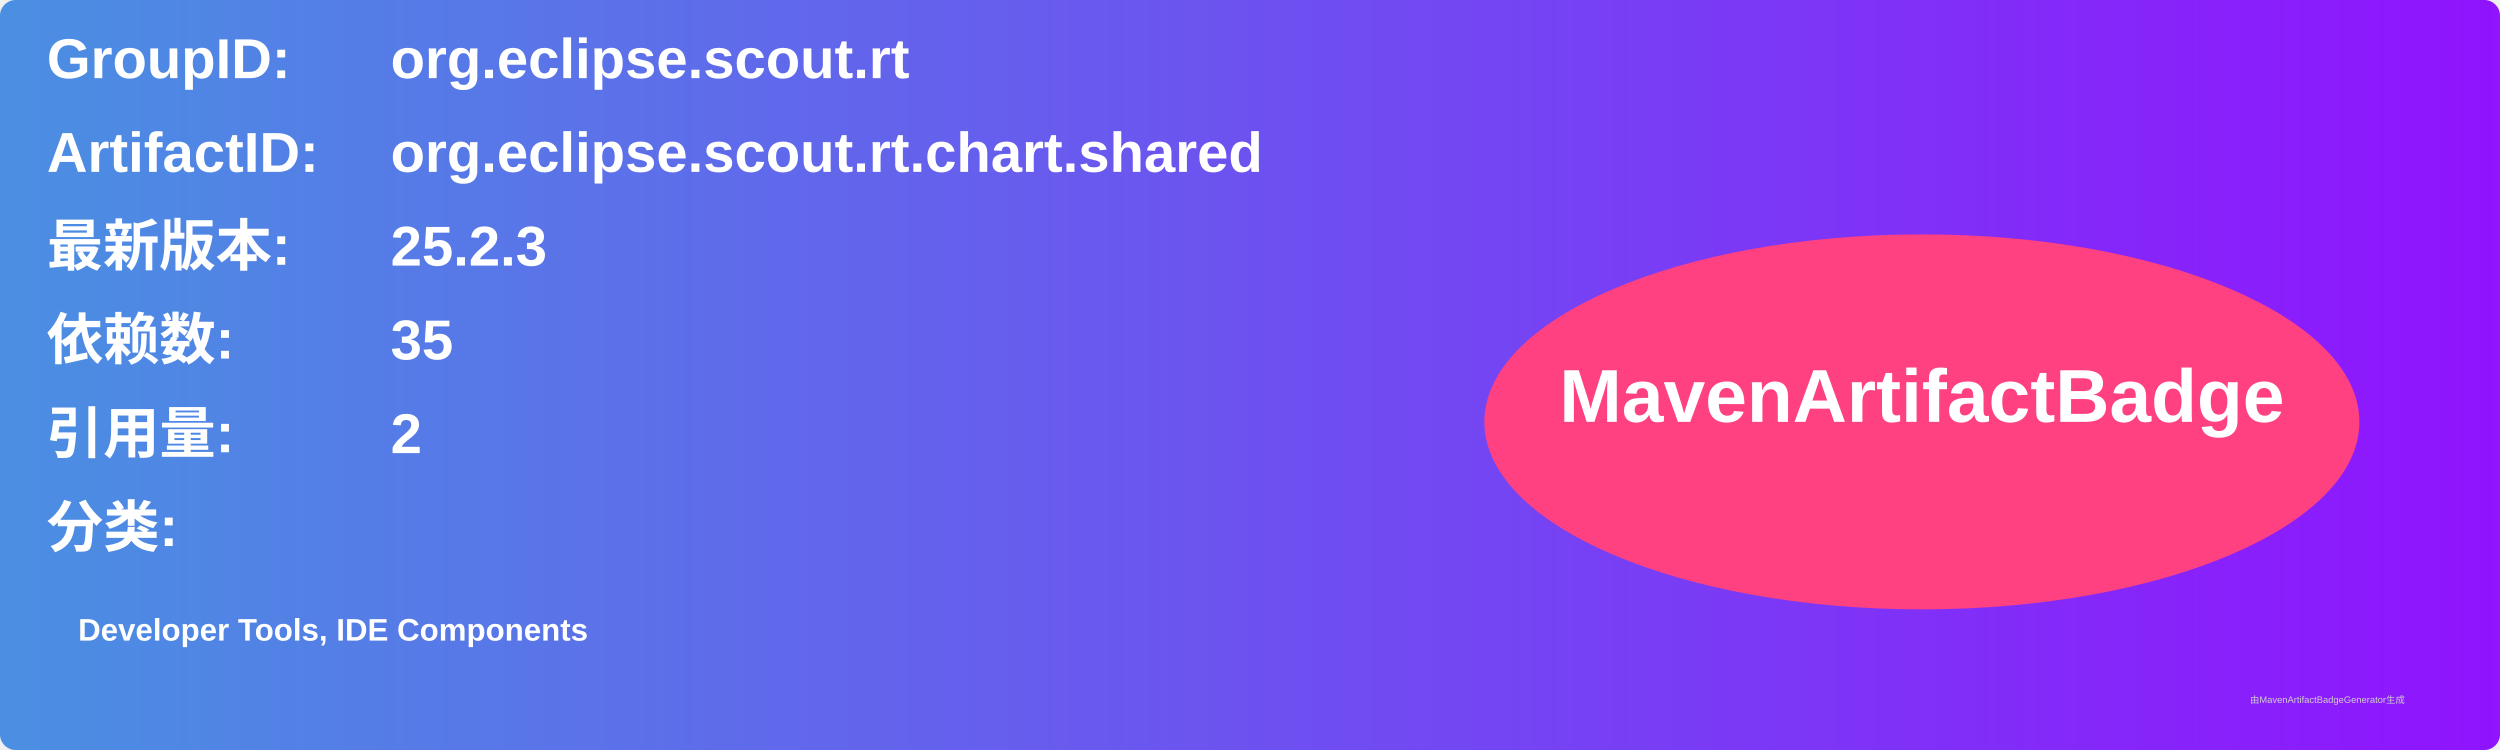
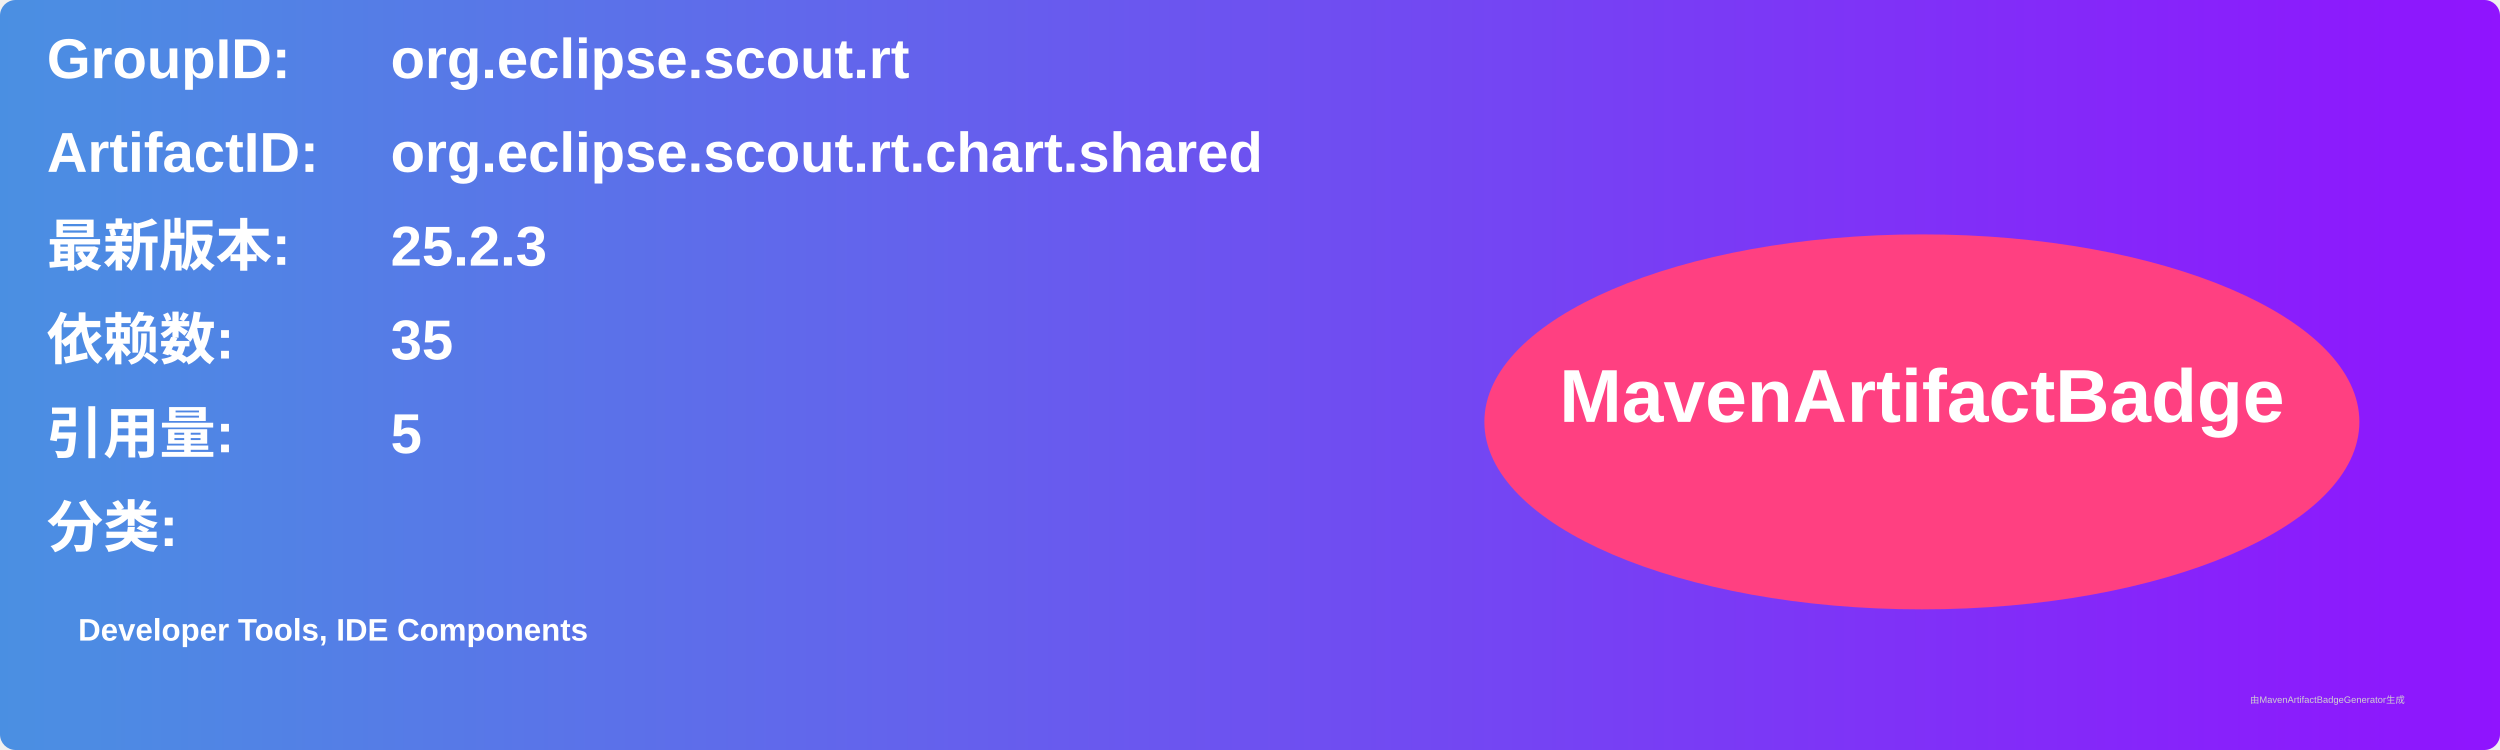
<svg xmlns="http://www.w3.org/2000/svg" width="800" height="240" viewBox="0 0 800 240">
  <linearGradient id="grad" x1="0%" y1="0%" x2="100%" y2="0%">
    <stop offset="0%" stop-color="#4a90e2" />
    <stop offset="100%" stop-color="#9013fe" />
  </linearGradient>
  <rect width="100%" height="100%" rx="5" ry="5" fill="url(#grad)" />
  <g transform="translate(15, 15)">
    <text x="0" y="10" font-family="Arial" font-size="18" fill="white" font-weight="bold" width="260">GroupID:</text>
    <text x="110" y="10" font-family="Arial" font-size="18" fill="white" font-weight="bold" width="460">org.eclipse.scout.rt</text>
    <text x="0" y="40" font-family="Arial" font-size="18" fill="white" font-weight="bold" width="260">ArtifactID:</text>
    <text x="110" y="40" font-family="Arial" font-size="18" fill="white" font-weight="bold" width="460">org.eclipse.scout.rt.chart.shared</text>
    <text x="0" y="70" font-family="Arial" font-size="18" fill="white" font-weight="bold">最新版本:</text>
    <text x="110" y="70" font-family="Arial" font-size="18" fill="white" font-weight="bold">
      <tspan font-weight="bold">25.2.3</tspan>
    </text>
    <text x="0" y="100" font-family="Arial" font-size="18" fill="white" font-weight="bold">依赖数: </text>
    <text x="110" y="100" font-family="Arial" font-size="18" fill="white">
      <tspan font-weight="bold">35</tspan>
    </text>
    <text x="0" y="130" font-family="Arial" font-size="18" fill="white" font-weight="bold">引用量: </text>
    <text x="110" y="130" font-family="Arial" font-size="18" fill="white">
-       <tspan font-weight="bold">2</tspan>
+       <tspan font-weight="bold">5</tspan>
    </text>
    <text x="0" y="160" font-family="Arial" font-size="18" fill="white" font-weight="bold">分类:</text>
    <text x="10" y="190" font-family="Arial" font-size="10" fill="white">
      <tspan font-weight="bold">Developer Tools, IDE Components</tspan>
    </text>
    <ellipse cx="600" cy="120" rx="140" ry="60" fill="#ff4081" />
    <text x="600" y="120" text-anchor="middle" font-family="Arial" font-size="24" fill="white" font-weight="bold">MavenArtifactBadge</text>
  </g>
  <text x="720" y="225" font-family="Arial" font-size="3" fill="#d0d0d0">由MavenArtifactBadgeGenerator生成</text>
</svg>
